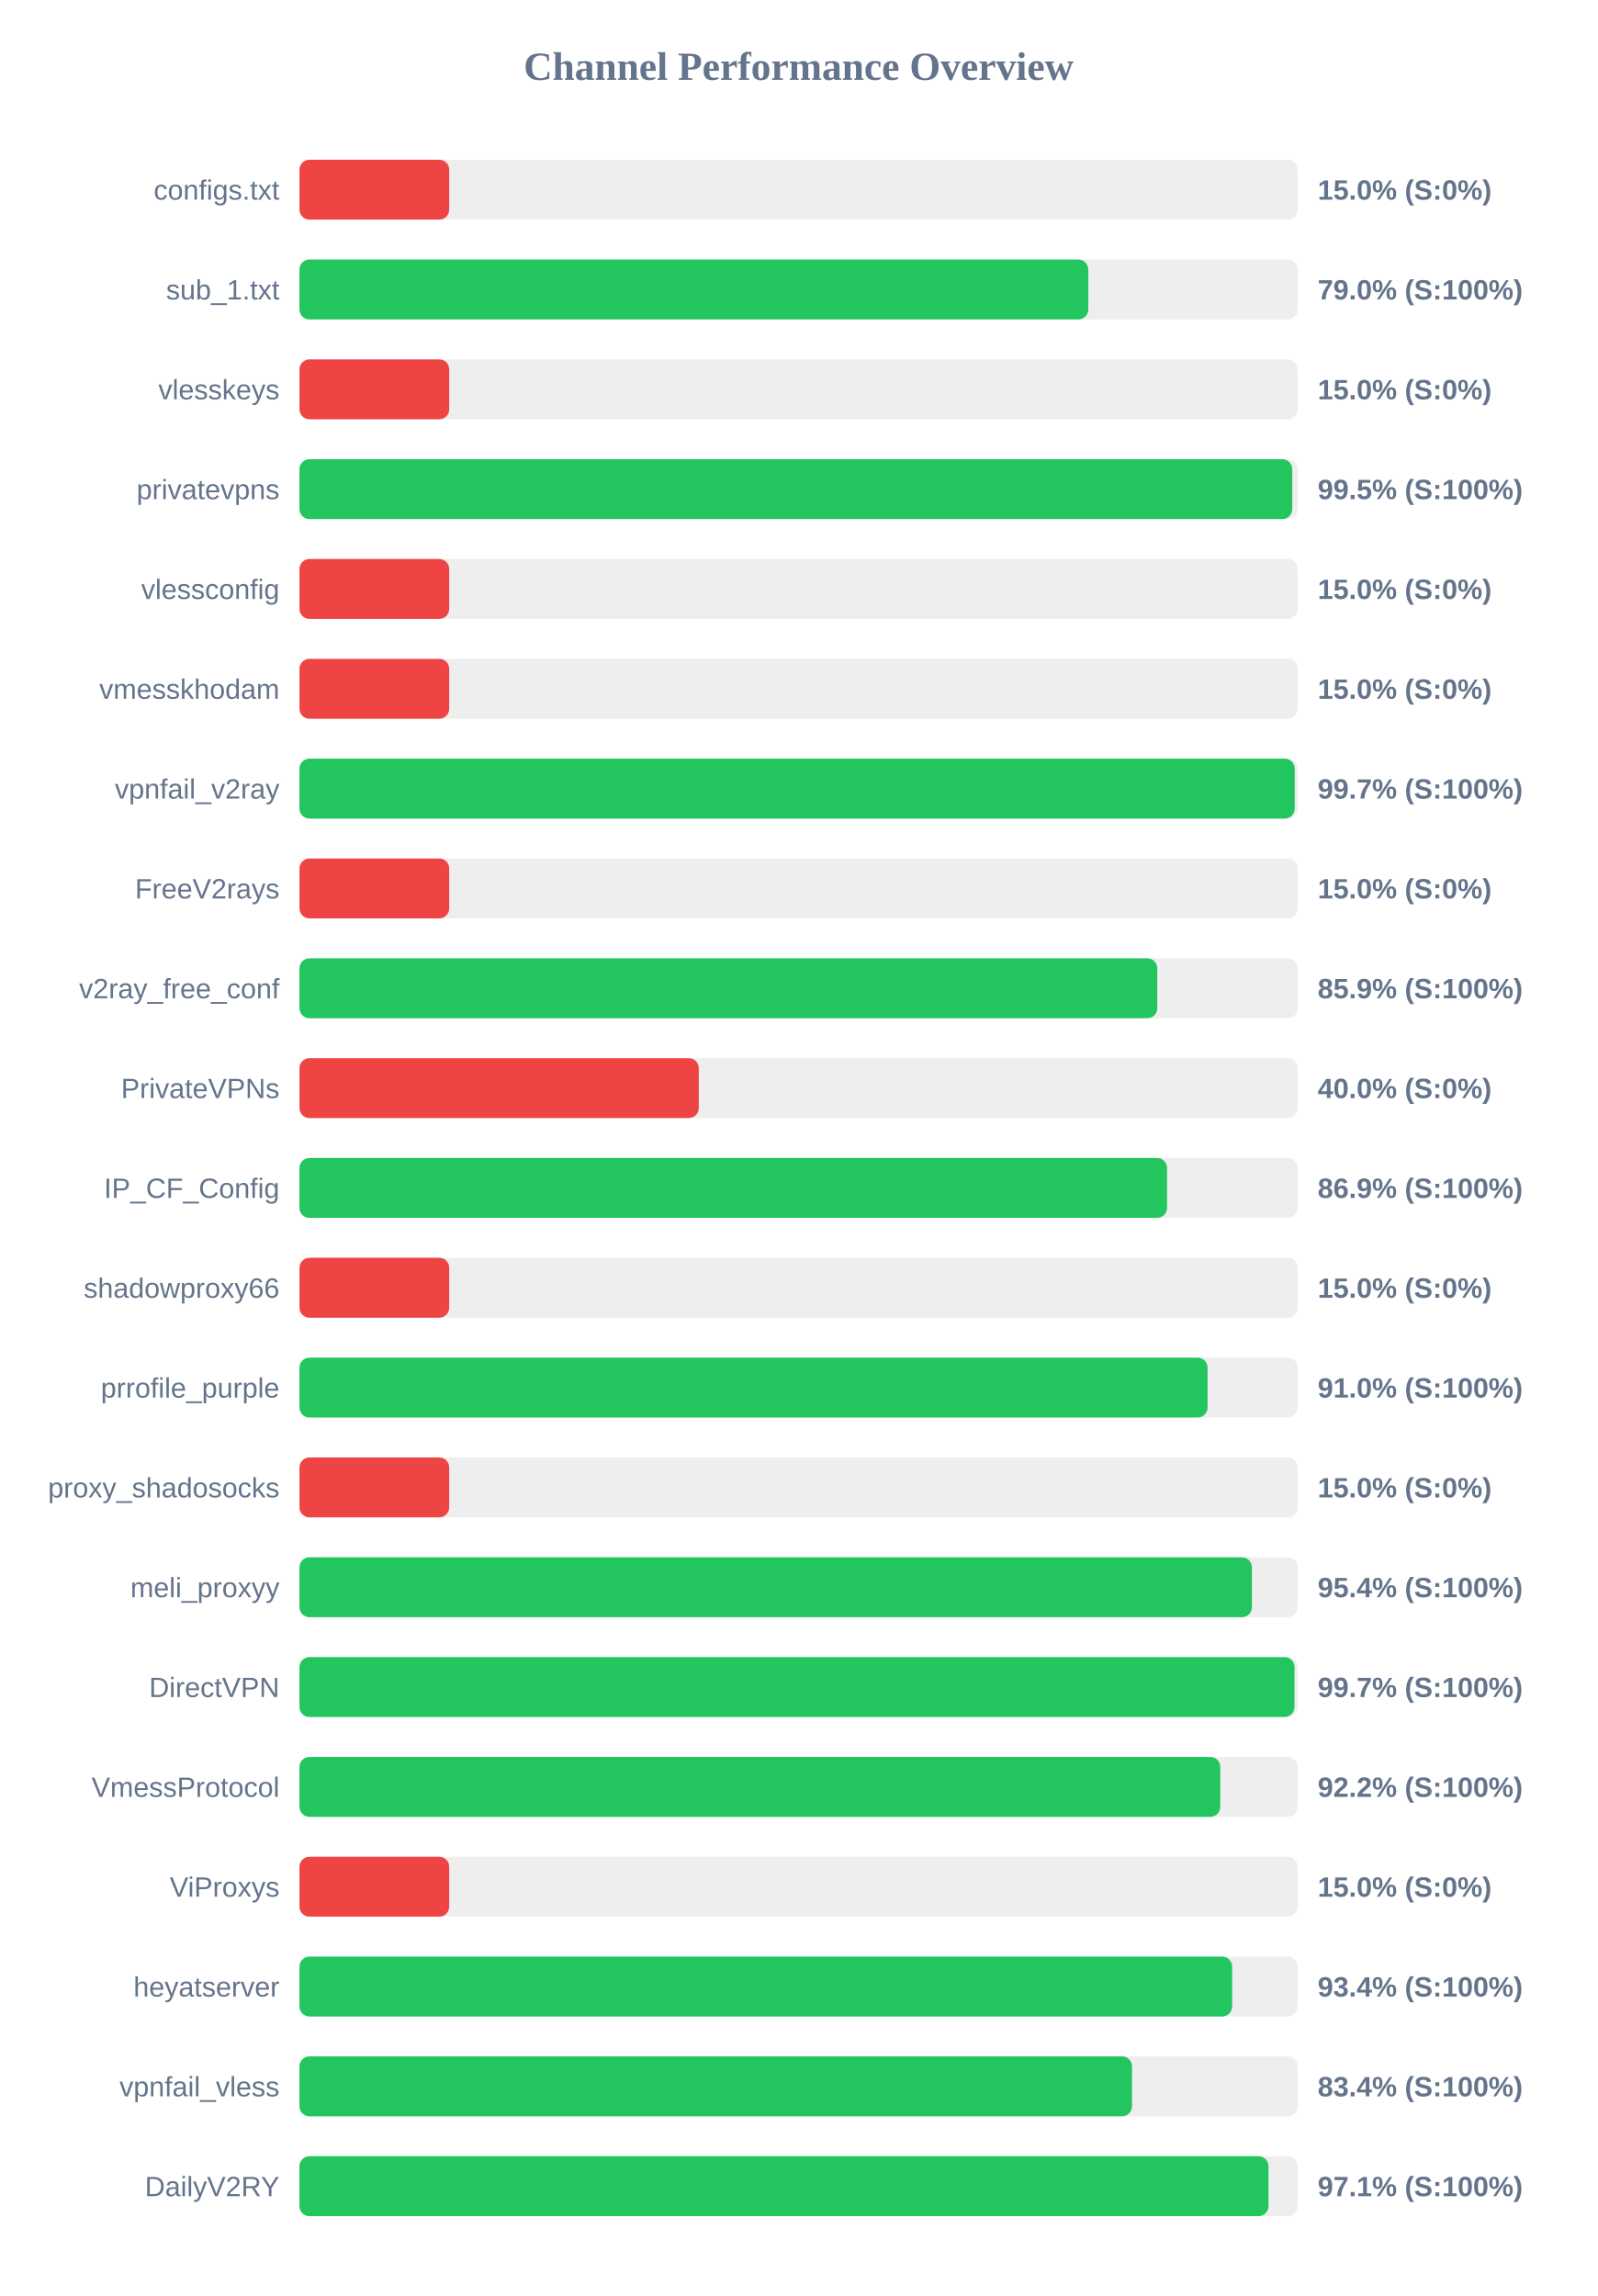
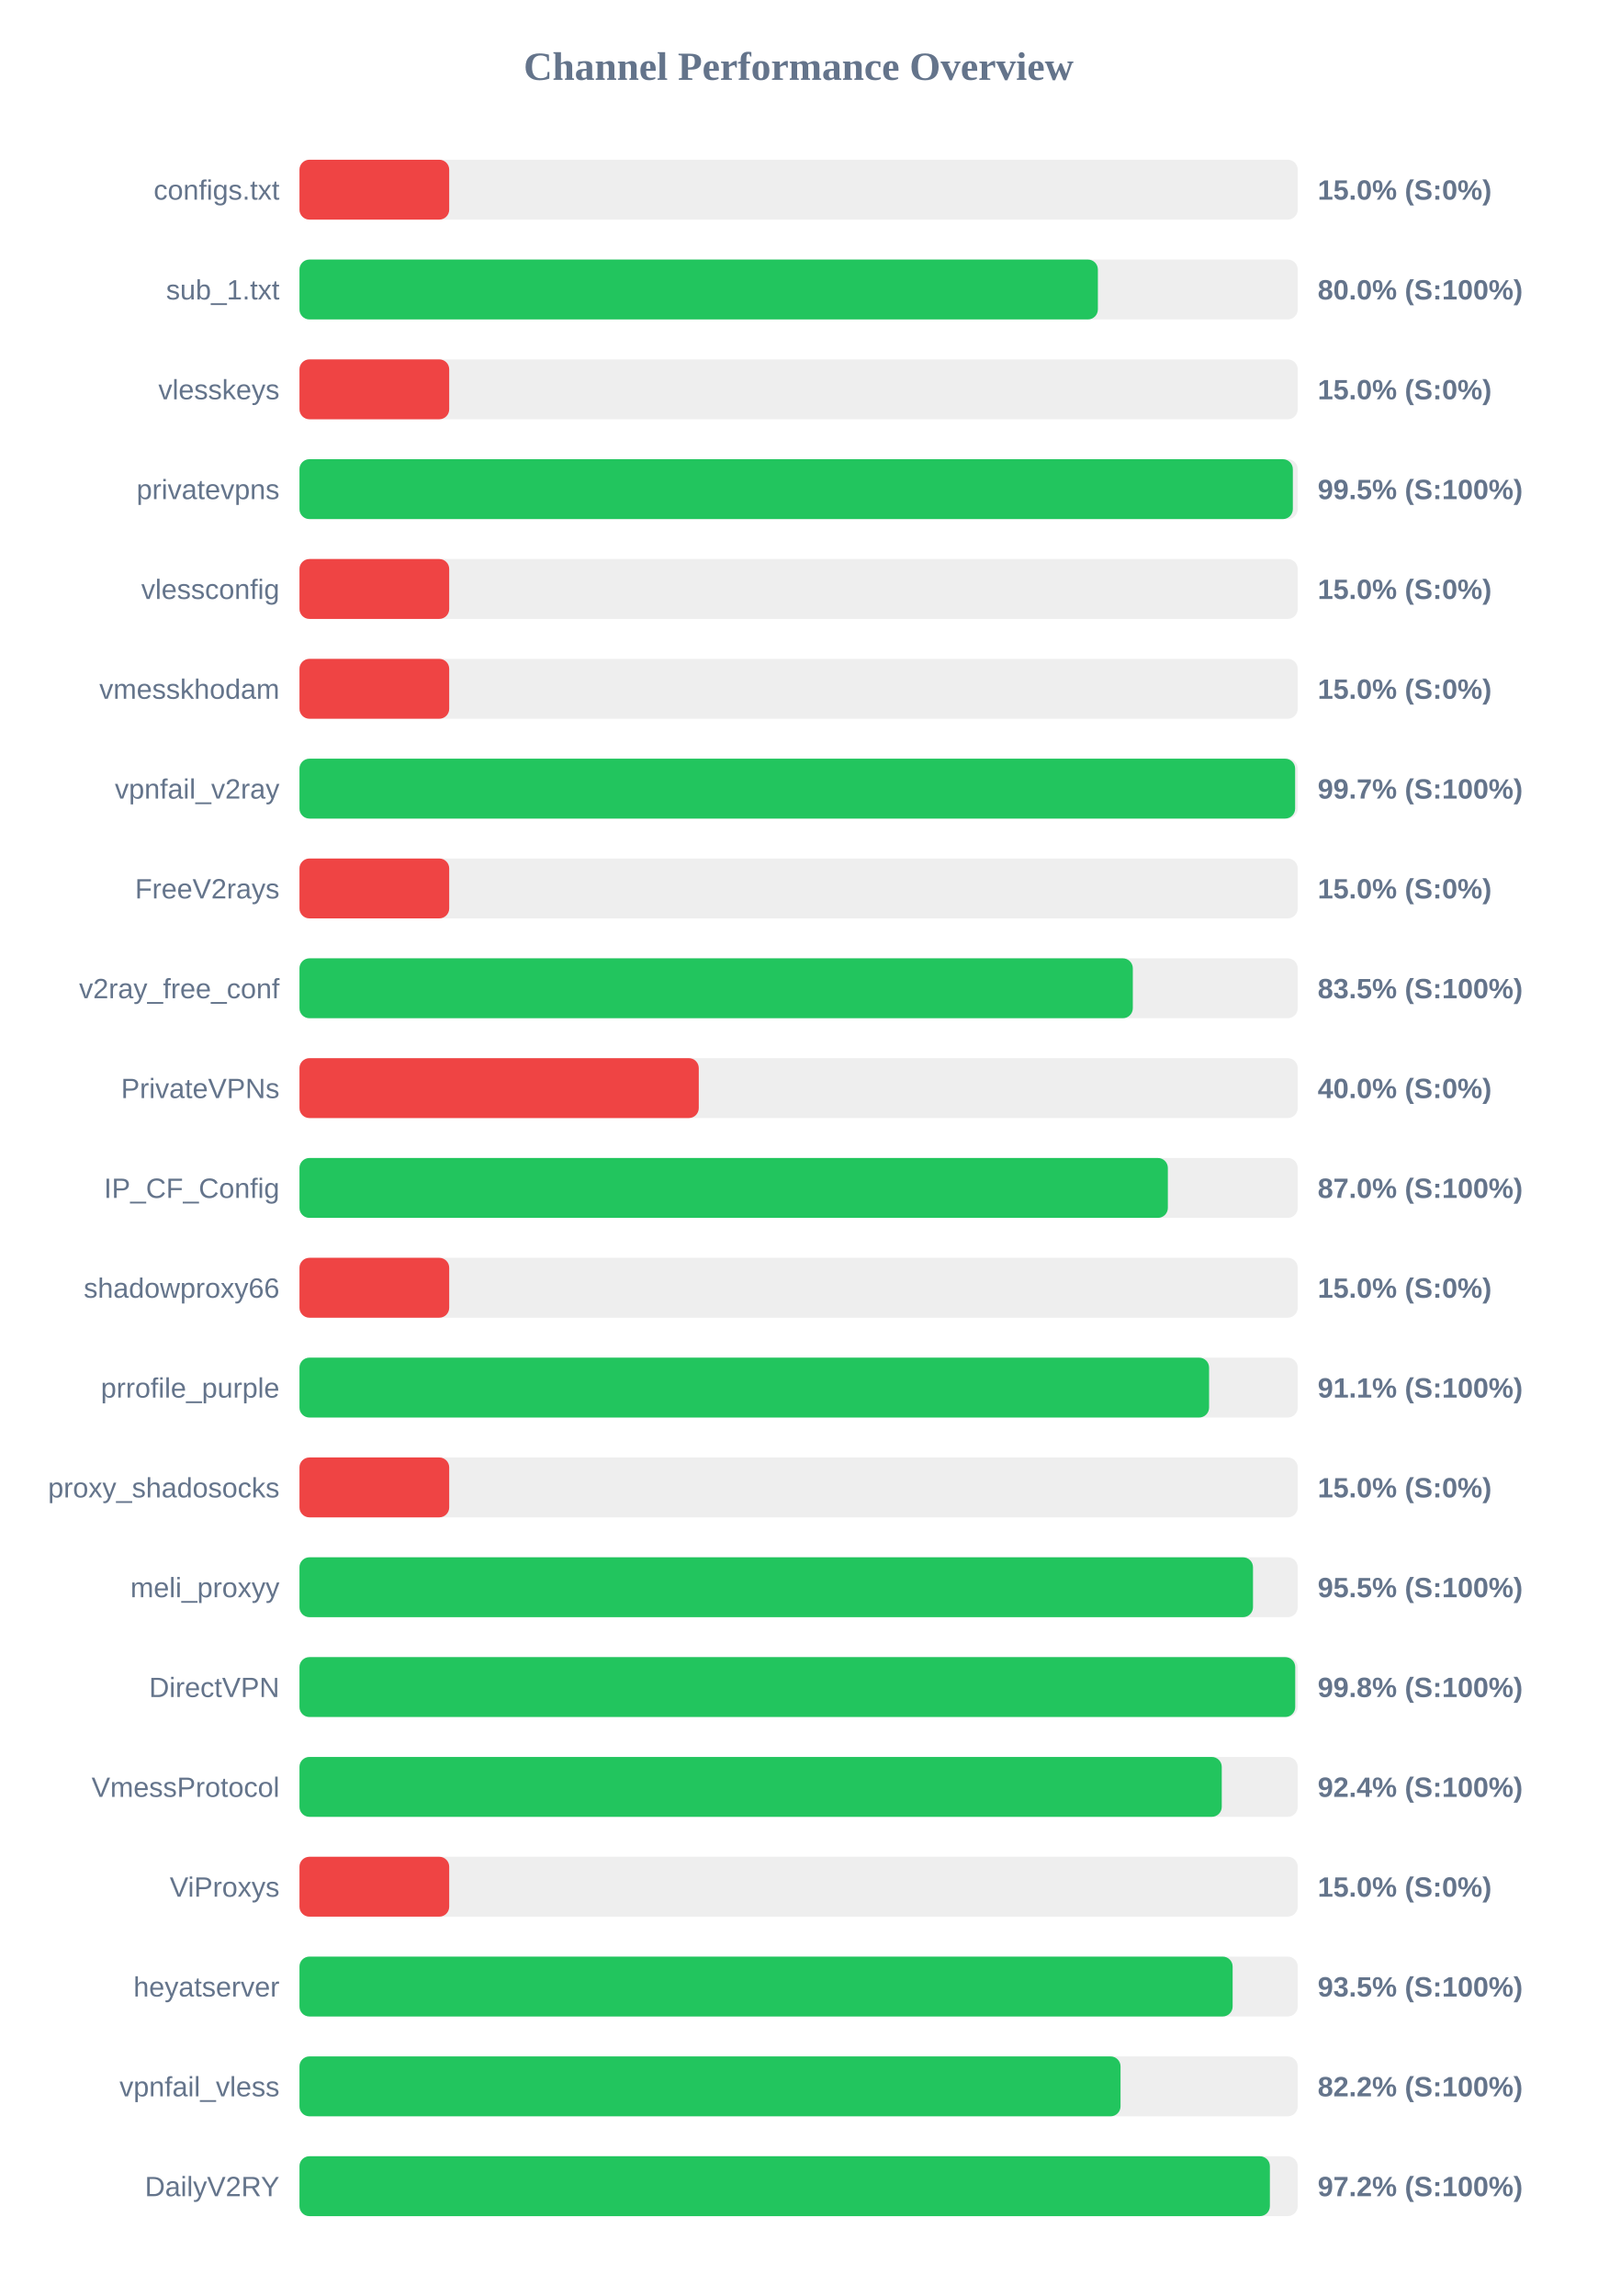
<svg xmlns="http://www.w3.org/2000/svg" width="800" height="1150" version="1.1">
  <style>
        .row { font: 14px Arial; fill: #64748b; }
        .score { font: bold 14px Arial; fill: #64748b; }
    </style>
  <text x="400" y="40" text-anchor="middle" font-size="20px" font-weight="bold" fill="#64748b">Channel Performance Overview</text>
  <rect x="150" y="80" width="500" height="30" fill="#eee" rx="5" />
  <rect x="150" y="80" width="75.0" height="30" fill="#ef4444" rx="5" />
  <text x="140" y="100" text-anchor="end" class="row">configs.txt</text>
  <text x="660" y="100" text-anchor="start" class="score">15.0% (S:0%)</text>
  <rect x="150" y="130" width="500" height="30" fill="#eee" rx="5" />
-   <rect x="150" y="130" width="395.1" height="30" fill="#22c55e" rx="5" />
+   <rect x="150" y="130" width="399.9" height="30" fill="#22c55e" rx="5" />
  <text x="140" y="150" text-anchor="end" class="row">sub_1.txt</text>
-   <text x="660" y="150" text-anchor="start" class="score">79.0% (S:100%)</text>
+   <text x="660" y="150" text-anchor="start" class="score">80.0% (S:100%)</text>
  <rect x="150" y="180" width="500" height="30" fill="#eee" rx="5" />
  <rect x="150" y="180" width="75.0" height="30" fill="#ef4444" rx="5" />
  <text x="140" y="200" text-anchor="end" class="row">vlesskeys</text>
  <text x="660" y="200" text-anchor="start" class="score">15.0% (S:0%)</text>
  <rect x="150" y="230" width="500" height="30" fill="#eee" rx="5" />
-   <rect x="150" y="230" width="497.25" height="30" fill="#22c55e" rx="5" />
+   <rect x="150" y="230" width="497.55" height="30" fill="#22c55e" rx="5" />
  <text x="140" y="250" text-anchor="end" class="row">privatevpns</text>
  <text x="660" y="250" text-anchor="start" class="score">99.5% (S:100%)</text>
  <rect x="150" y="280" width="500" height="30" fill="#eee" rx="5" />
  <rect x="150" y="280" width="75.0" height="30" fill="#ef4444" rx="5" />
  <text x="140" y="300" text-anchor="end" class="row">vlessconfig</text>
  <text x="660" y="300" text-anchor="start" class="score">15.0% (S:0%)</text>
  <rect x="150" y="330" width="500" height="30" fill="#eee" rx="5" />
  <rect x="150" y="330" width="75.0" height="30" fill="#ef4444" rx="5" />
  <text x="140" y="350" text-anchor="end" class="row">vmesskhodam</text>
  <text x="660" y="350" text-anchor="start" class="score">15.0% (S:0%)</text>
  <rect x="150" y="380" width="500" height="30" fill="#eee" rx="5" />
-   <rect x="150" y="380" width="498.5" height="30" fill="#22c55e" rx="5" />
+   <rect x="150" y="380" width="498.7" height="30" fill="#22c55e" rx="5" />
  <text x="140" y="400" text-anchor="end" class="row">vpnfail_v2ray</text>
  <text x="660" y="400" text-anchor="start" class="score">99.7% (S:100%)</text>
  <rect x="150" y="430" width="500" height="30" fill="#eee" rx="5" />
  <rect x="150" y="430" width="75.0" height="30" fill="#ef4444" rx="5" />
  <text x="140" y="450" text-anchor="end" class="row">FreeV2rays</text>
  <text x="660" y="450" text-anchor="start" class="score">15.0% (S:0%)</text>
  <rect x="150" y="480" width="500" height="30" fill="#eee" rx="5" />
-   <rect x="150" y="480" width="429.65" height="30" fill="#22c55e" rx="5" />
+   <rect x="150" y="480" width="417.4" height="30" fill="#22c55e" rx="5" />
  <text x="140" y="500" text-anchor="end" class="row">v2ray_free_conf</text>
-   <text x="660" y="500" text-anchor="start" class="score">85.9% (S:100%)</text>
+   <text x="660" y="500" text-anchor="start" class="score">83.5% (S:100%)</text>
  <rect x="150" y="530" width="500" height="30" fill="#eee" rx="5" />
  <rect x="150" y="530" width="200.0" height="30" fill="#ef4444" rx="5" />
  <text x="140" y="550" text-anchor="end" class="row">PrivateVPNs</text>
  <text x="660" y="550" text-anchor="start" class="score">40.0% (S:0%)</text>
  <rect x="150" y="580" width="500" height="30" fill="#eee" rx="5" />
-   <rect x="150" y="580" width="434.55" height="30" fill="#22c55e" rx="5" />
+   <rect x="150" y="580" width="434.95" height="30" fill="#22c55e" rx="5" />
  <text x="140" y="600" text-anchor="end" class="row">IP_CF_Config</text>
-   <text x="660" y="600" text-anchor="start" class="score">86.9% (S:100%)</text>
+   <text x="660" y="600" text-anchor="start" class="score">87.0% (S:100%)</text>
  <rect x="150" y="630" width="500" height="30" fill="#eee" rx="5" />
  <rect x="150" y="630" width="75.0" height="30" fill="#ef4444" rx="5" />
  <text x="140" y="650" text-anchor="end" class="row">shadowproxy66</text>
  <text x="660" y="650" text-anchor="start" class="score">15.0% (S:0%)</text>
  <rect x="150" y="680" width="500" height="30" fill="#eee" rx="5" />
-   <rect x="150" y="680" width="454.85" height="30" fill="#22c55e" rx="5" />
+   <rect x="150" y="680" width="455.6" height="30" fill="#22c55e" rx="5" />
  <text x="140" y="700" text-anchor="end" class="row">prrofile_purple</text>
-   <text x="660" y="700" text-anchor="start" class="score">91.0% (S:100%)</text>
+   <text x="660" y="700" text-anchor="start" class="score">91.1% (S:100%)</text>
  <rect x="150" y="730" width="500" height="30" fill="#eee" rx="5" />
  <rect x="150" y="730" width="75.0" height="30" fill="#ef4444" rx="5" />
  <text x="140" y="750" text-anchor="end" class="row">proxy_shadosocks</text>
  <text x="660" y="750" text-anchor="start" class="score">15.0% (S:0%)</text>
  <rect x="150" y="780" width="500" height="30" fill="#eee" rx="5" />
-   <rect x="150" y="780" width="477.05" height="30" fill="#22c55e" rx="5" />
+   <rect x="150" y="780" width="477.6" height="30" fill="#22c55e" rx="5" />
  <text x="140" y="800" text-anchor="end" class="row">meli_proxyy</text>
-   <text x="660" y="800" text-anchor="start" class="score">95.4% (S:100%)</text>
+   <text x="660" y="800" text-anchor="start" class="score">95.5% (S:100%)</text>
  <rect x="150" y="830" width="500" height="30" fill="#eee" rx="5" />
-   <rect x="150" y="830" width="498.4" height="30" fill="#22c55e" rx="5" />
+   <rect x="150" y="830" width="498.75" height="30" fill="#22c55e" rx="5" />
  <text x="140" y="850" text-anchor="end" class="row">DirectVPN</text>
-   <text x="660" y="850" text-anchor="start" class="score">99.7% (S:100%)</text>
+   <text x="660" y="850" text-anchor="start" class="score">99.8% (S:100%)</text>
  <rect x="150" y="880" width="500" height="30" fill="#eee" rx="5" />
-   <rect x="150" y="880" width="461.2" height="30" fill="#22c55e" rx="5" />
+   <rect x="150" y="880" width="461.95" height="30" fill="#22c55e" rx="5" />
  <text x="140" y="900" text-anchor="end" class="row">VmessProtocol</text>
-   <text x="660" y="900" text-anchor="start" class="score">92.2% (S:100%)</text>
+   <text x="660" y="900" text-anchor="start" class="score">92.4% (S:100%)</text>
  <rect x="150" y="930" width="500" height="30" fill="#eee" rx="5" />
  <rect x="150" y="930" width="75.0" height="30" fill="#ef4444" rx="5" />
  <text x="140" y="950" text-anchor="end" class="row">ViProxys</text>
  <text x="660" y="950" text-anchor="start" class="score">15.0% (S:0%)</text>
  <rect x="150" y="980" width="500" height="30" fill="#eee" rx="5" />
-   <rect x="150" y="980" width="467.15" height="30" fill="#22c55e" rx="5" />
+   <rect x="150" y="980" width="467.4" height="30" fill="#22c55e" rx="5" />
  <text x="140" y="1000" text-anchor="end" class="row">heyatserver</text>
-   <text x="660" y="1000" text-anchor="start" class="score">93.4% (S:100%)</text>
+   <text x="660" y="1000" text-anchor="start" class="score">93.5% (S:100%)</text>
  <rect x="150" y="1030" width="500" height="30" fill="#eee" rx="5" />
-   <rect x="150" y="1030" width="417.0" height="30" fill="#22c55e" rx="5" />
+   <rect x="150" y="1030" width="411.25" height="30" fill="#22c55e" rx="5" />
  <text x="140" y="1050" text-anchor="end" class="row">vpnfail_vless</text>
-   <text x="660" y="1050" text-anchor="start" class="score">83.4% (S:100%)</text>
+   <text x="660" y="1050" text-anchor="start" class="score">82.2% (S:100%)</text>
  <rect x="150" y="1080" width="500" height="30" fill="#eee" rx="5" />
-   <rect x="150" y="1080" width="485.35" height="30" fill="#22c55e" rx="5" />
+   <rect x="150" y="1080" width="486.05" height="30" fill="#22c55e" rx="5" />
  <text x="140" y="1100" text-anchor="end" class="row">DailyV2RY</text>
-   <text x="660" y="1100" text-anchor="start" class="score">97.1% (S:100%)</text>
+   <text x="660" y="1100" text-anchor="start" class="score">97.2% (S:100%)</text>
</svg>
